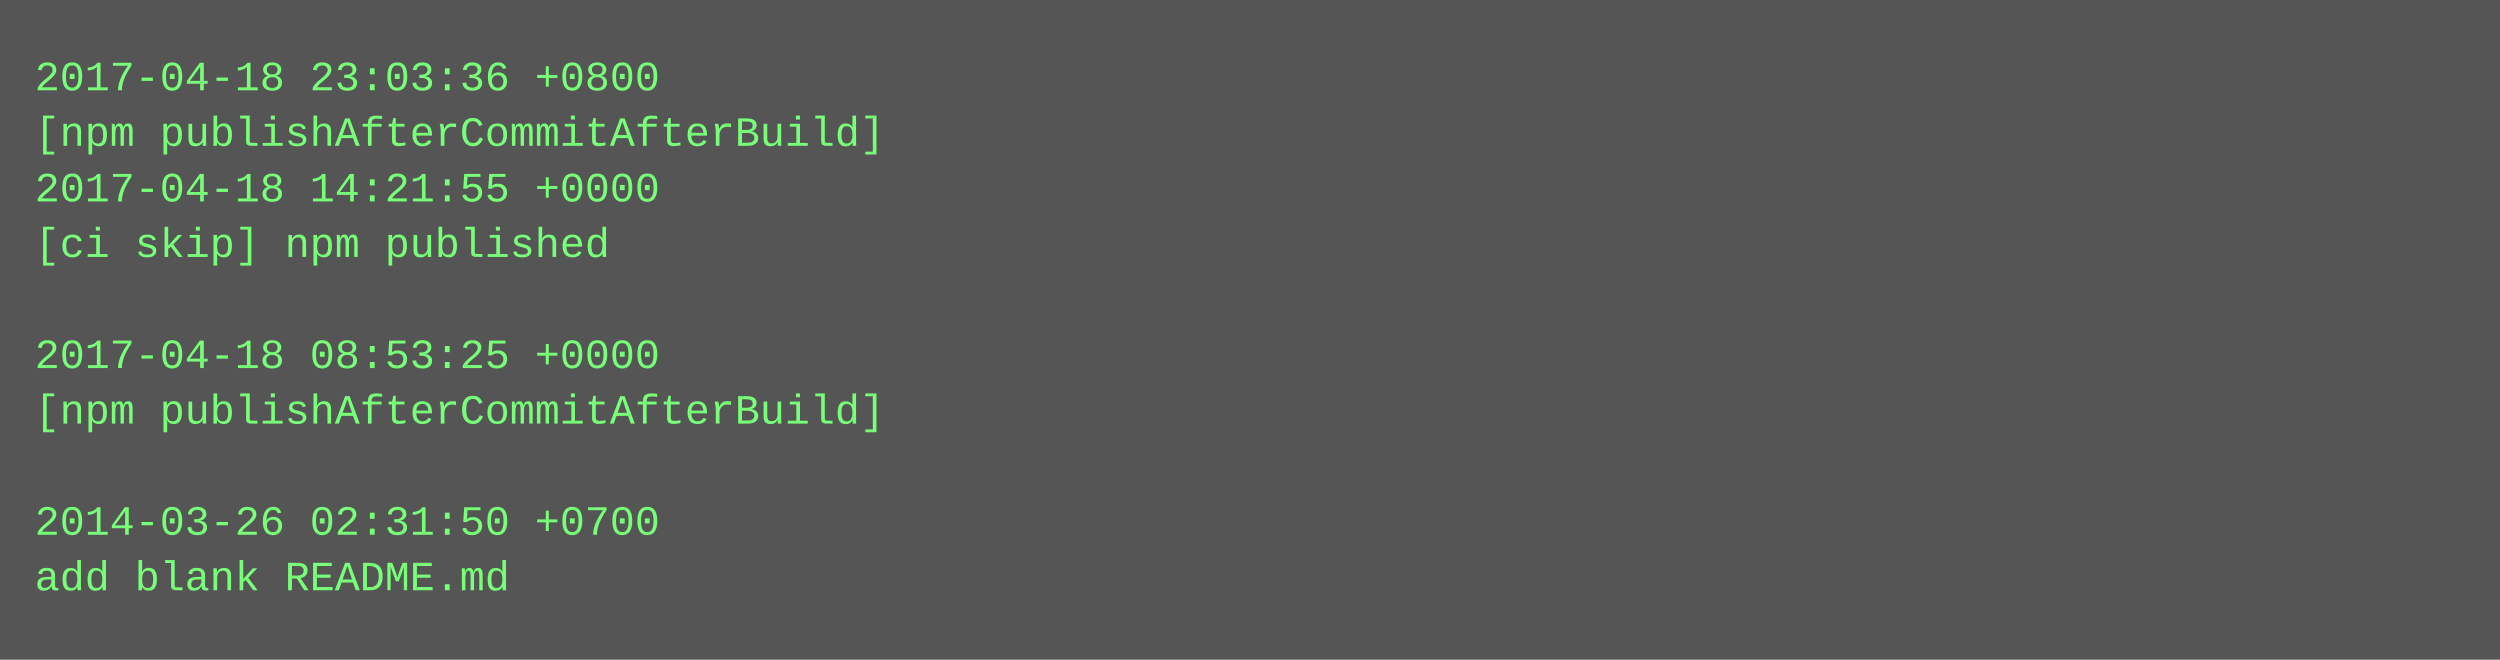
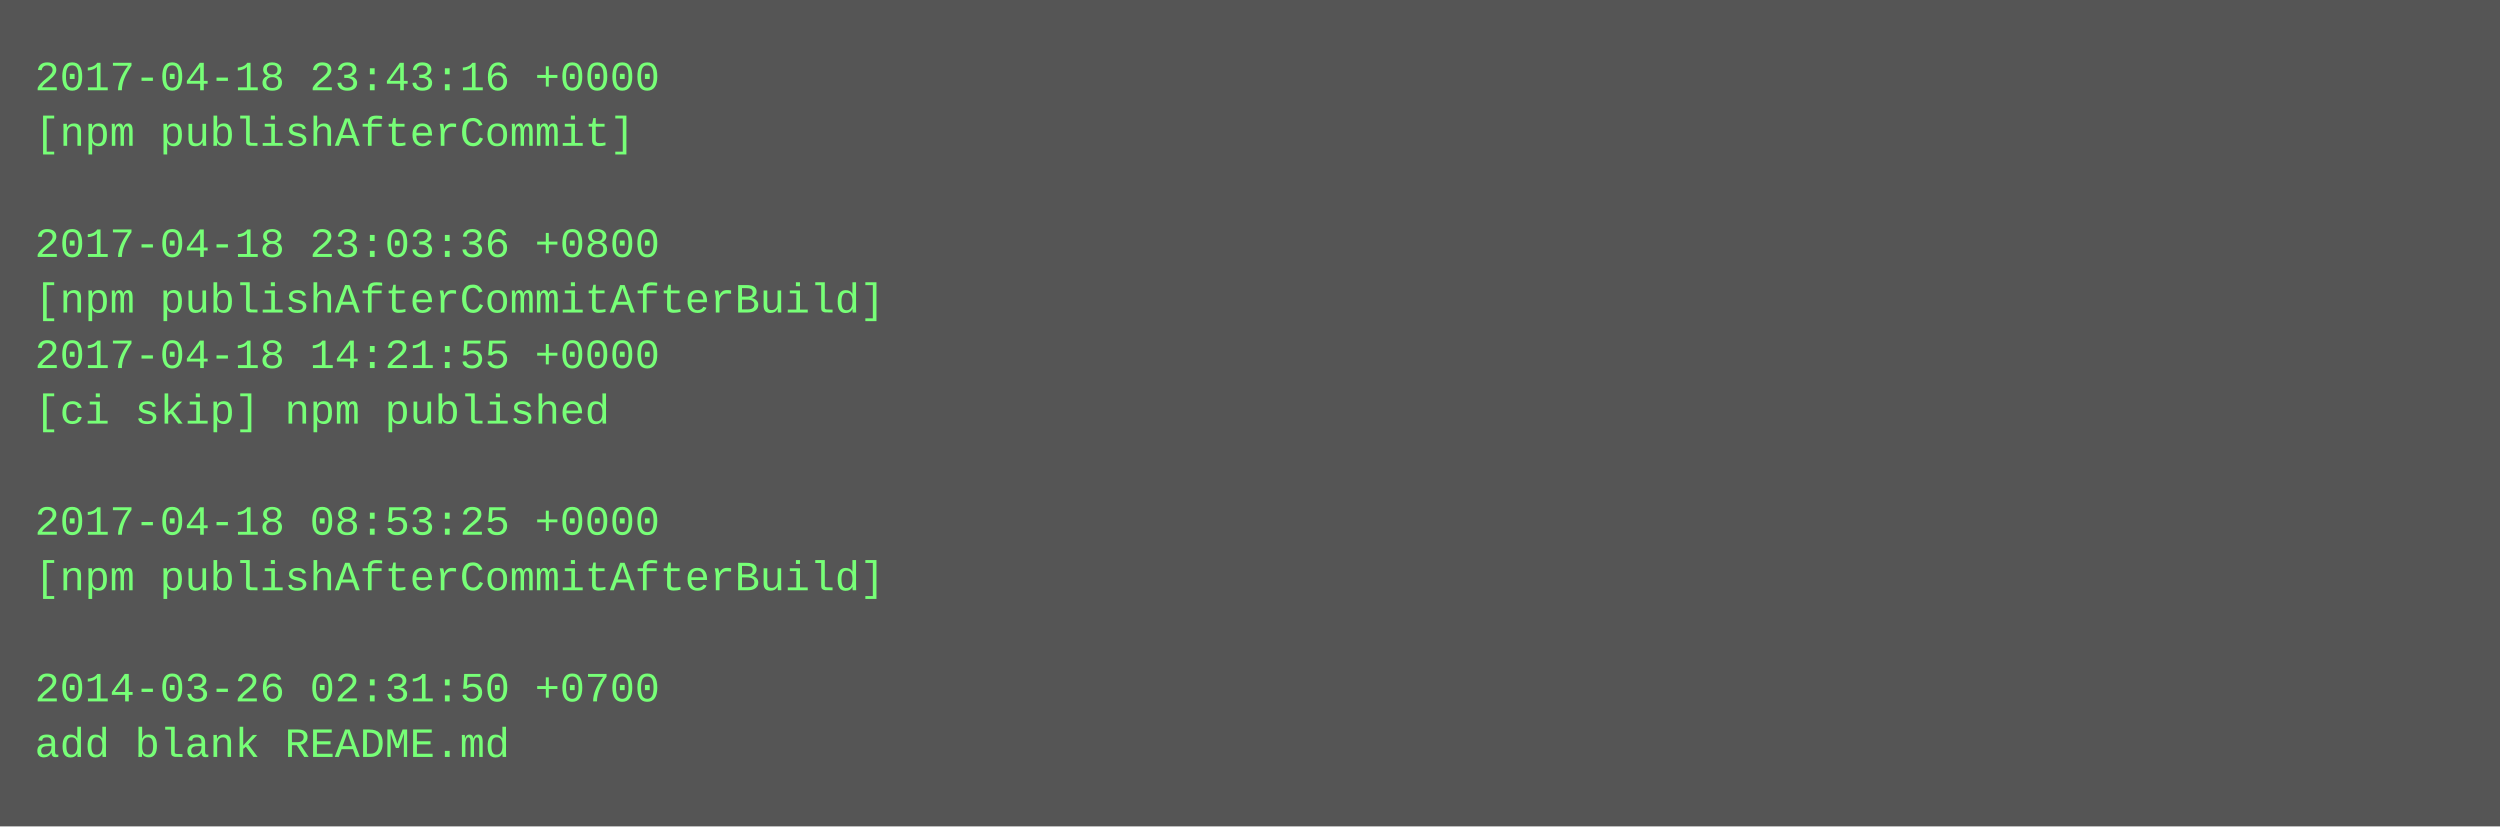
- <svg xmlns="http://www.w3.org/2000/svg" height="190" width="720">
-   <rect height="190" fill="#555" width="720" />
+ <svg xmlns="http://www.w3.org/2000/svg" height="238" width="720">
+   <rect height="238" fill="#555" width="720" />
  <text fill="#7f7" font-family="Courier New" font-size="12" xml:space="preserve">
-     <tspan x="10" y="26">2017-04-18 23:03:36 +0800</tspan>
-     <tspan x="10" y="42">[npm publishAfterCommitAfterBuild]</tspan>
-     <tspan x="10" y="58">2017-04-18 14:21:55 +0000</tspan>
-     <tspan x="10" y="74">[ci skip] npm published</tspan>
-     <tspan x="10" y="90" />
-     <tspan x="10" y="106">2017-04-18 08:53:25 +0000</tspan>
-     <tspan x="10" y="122">[npm publishAfterCommitAfterBuild]</tspan>
+     <tspan x="10" y="26">2017-04-18 23:43:16 +0000</tspan>
+     <tspan x="10" y="42">[npm publishAfterCommit]</tspan>
+     <tspan x="10" y="58" />
+     <tspan x="10" y="74">2017-04-18 23:03:36 +0800</tspan>
+     <tspan x="10" y="90">[npm publishAfterCommitAfterBuild]</tspan>
+     <tspan x="10" y="106">2017-04-18 14:21:55 +0000</tspan>
+     <tspan x="10" y="122">[ci skip] npm published</tspan>
    <tspan x="10" y="138" />
-     <tspan x="10" y="154">2014-03-26 02:31:50 +0700</tspan>
-     <tspan x="10" y="170">add blank README.md</tspan>
+     <tspan x="10" y="154">2017-04-18 08:53:25 +0000</tspan>
+     <tspan x="10" y="170">[npm publishAfterCommitAfterBuild]</tspan>
+     <tspan x="10" y="186" />
+     <tspan x="10" y="202">2014-03-26 02:31:50 +0700</tspan>
+     <tspan x="10" y="218">add blank README.md</tspan>
  </text>
</svg>
